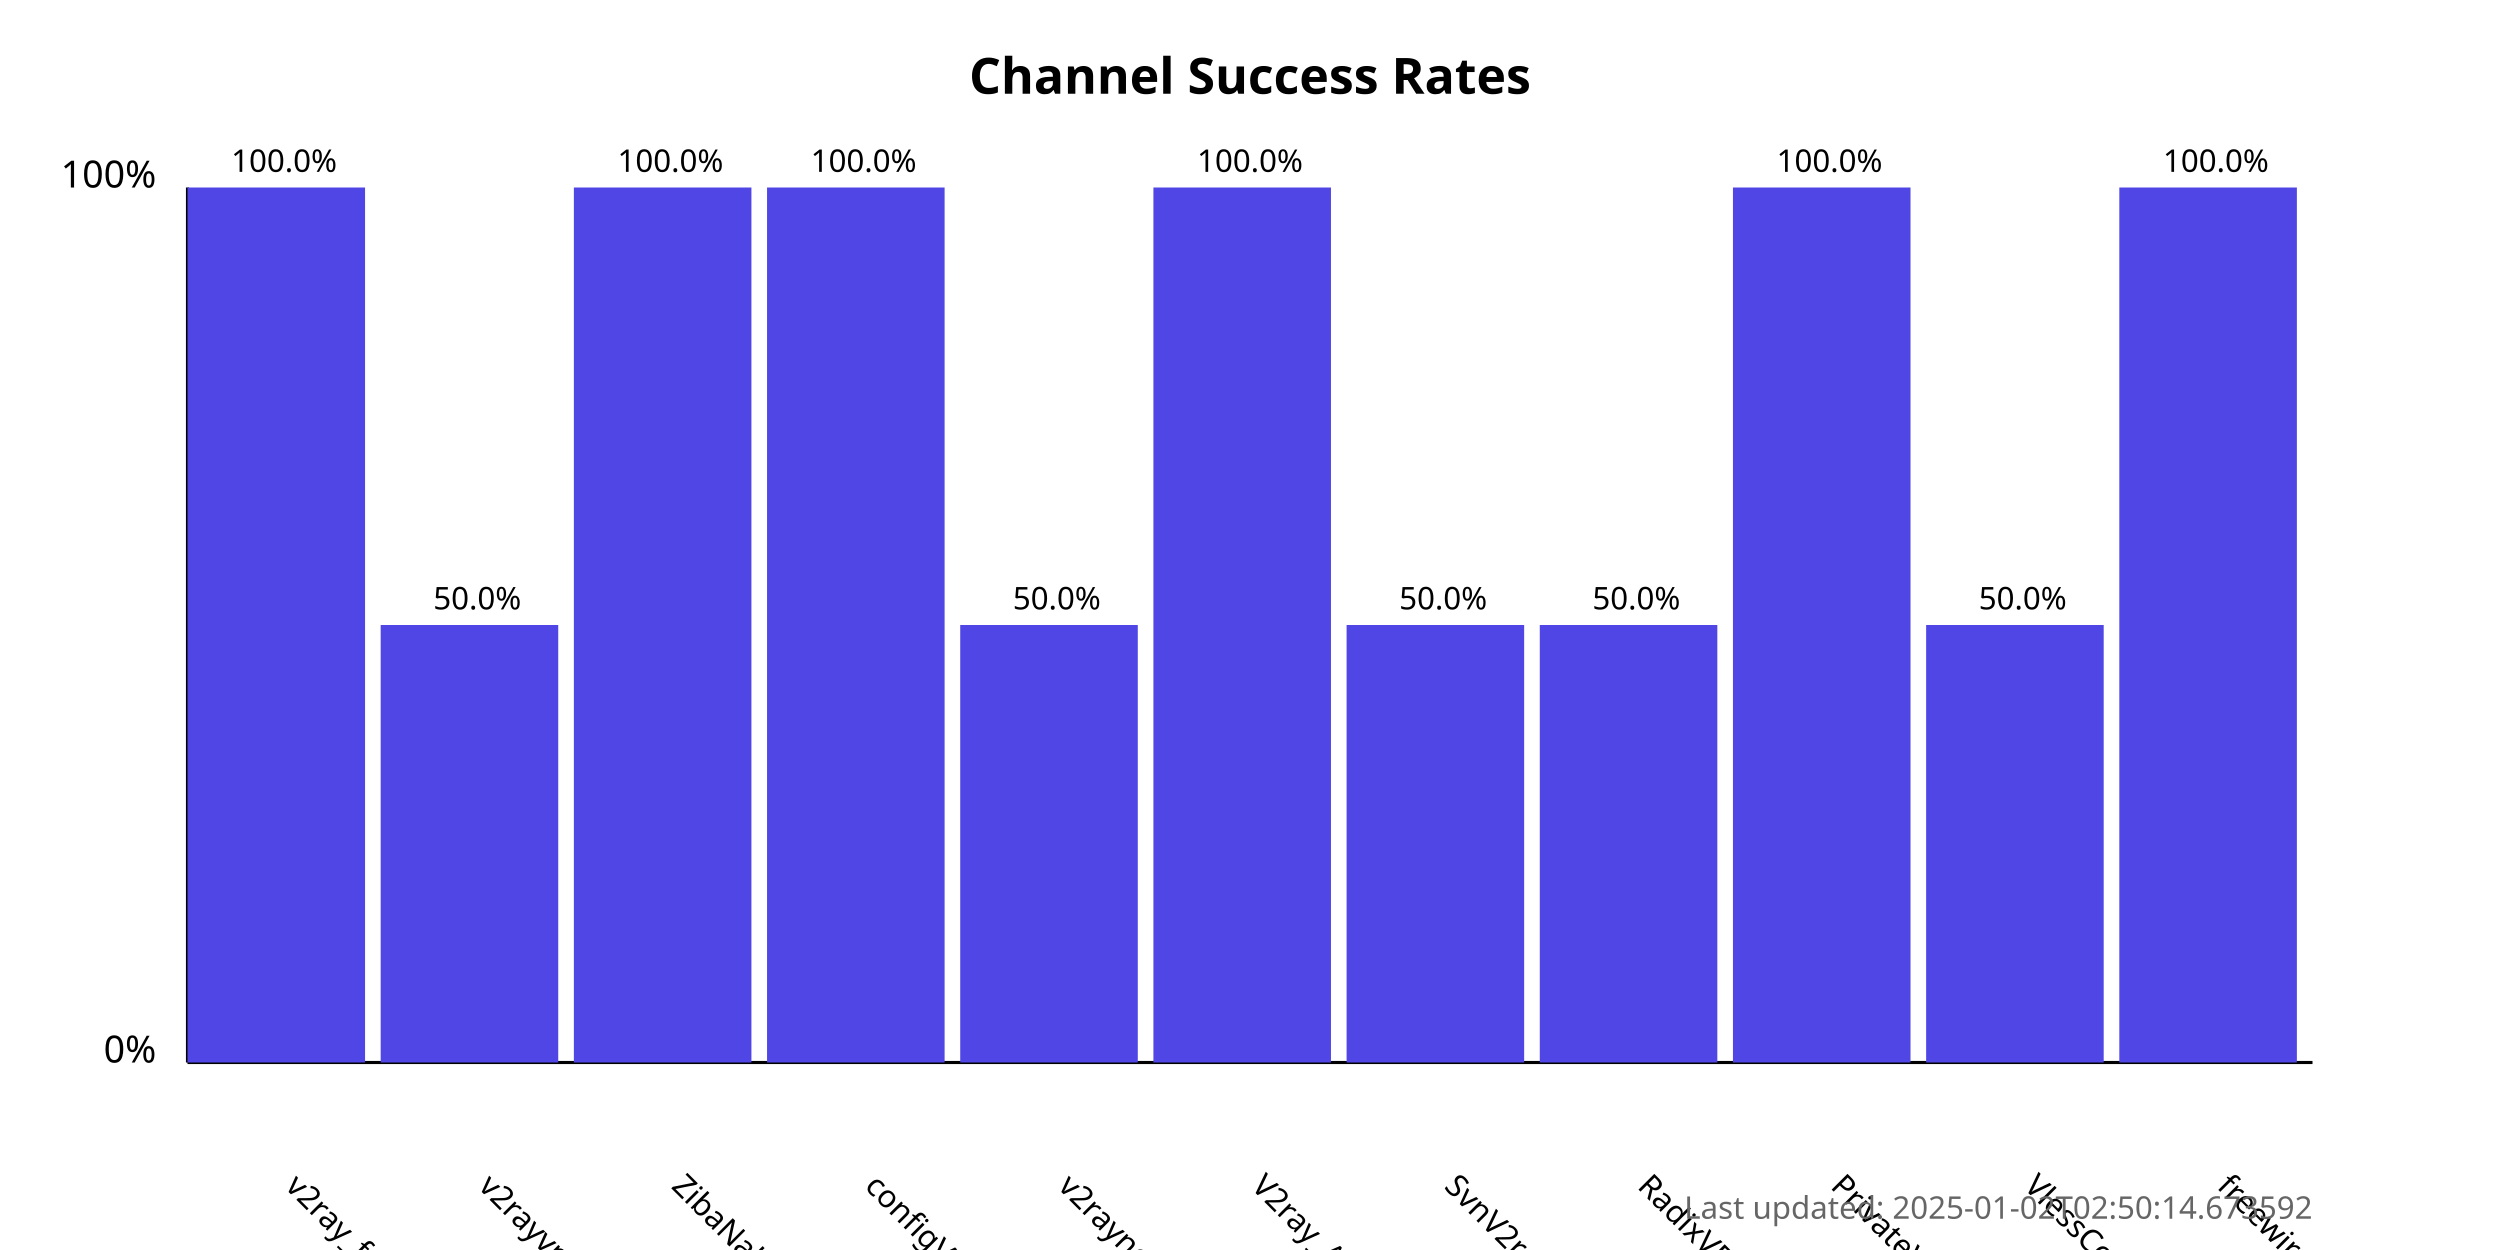
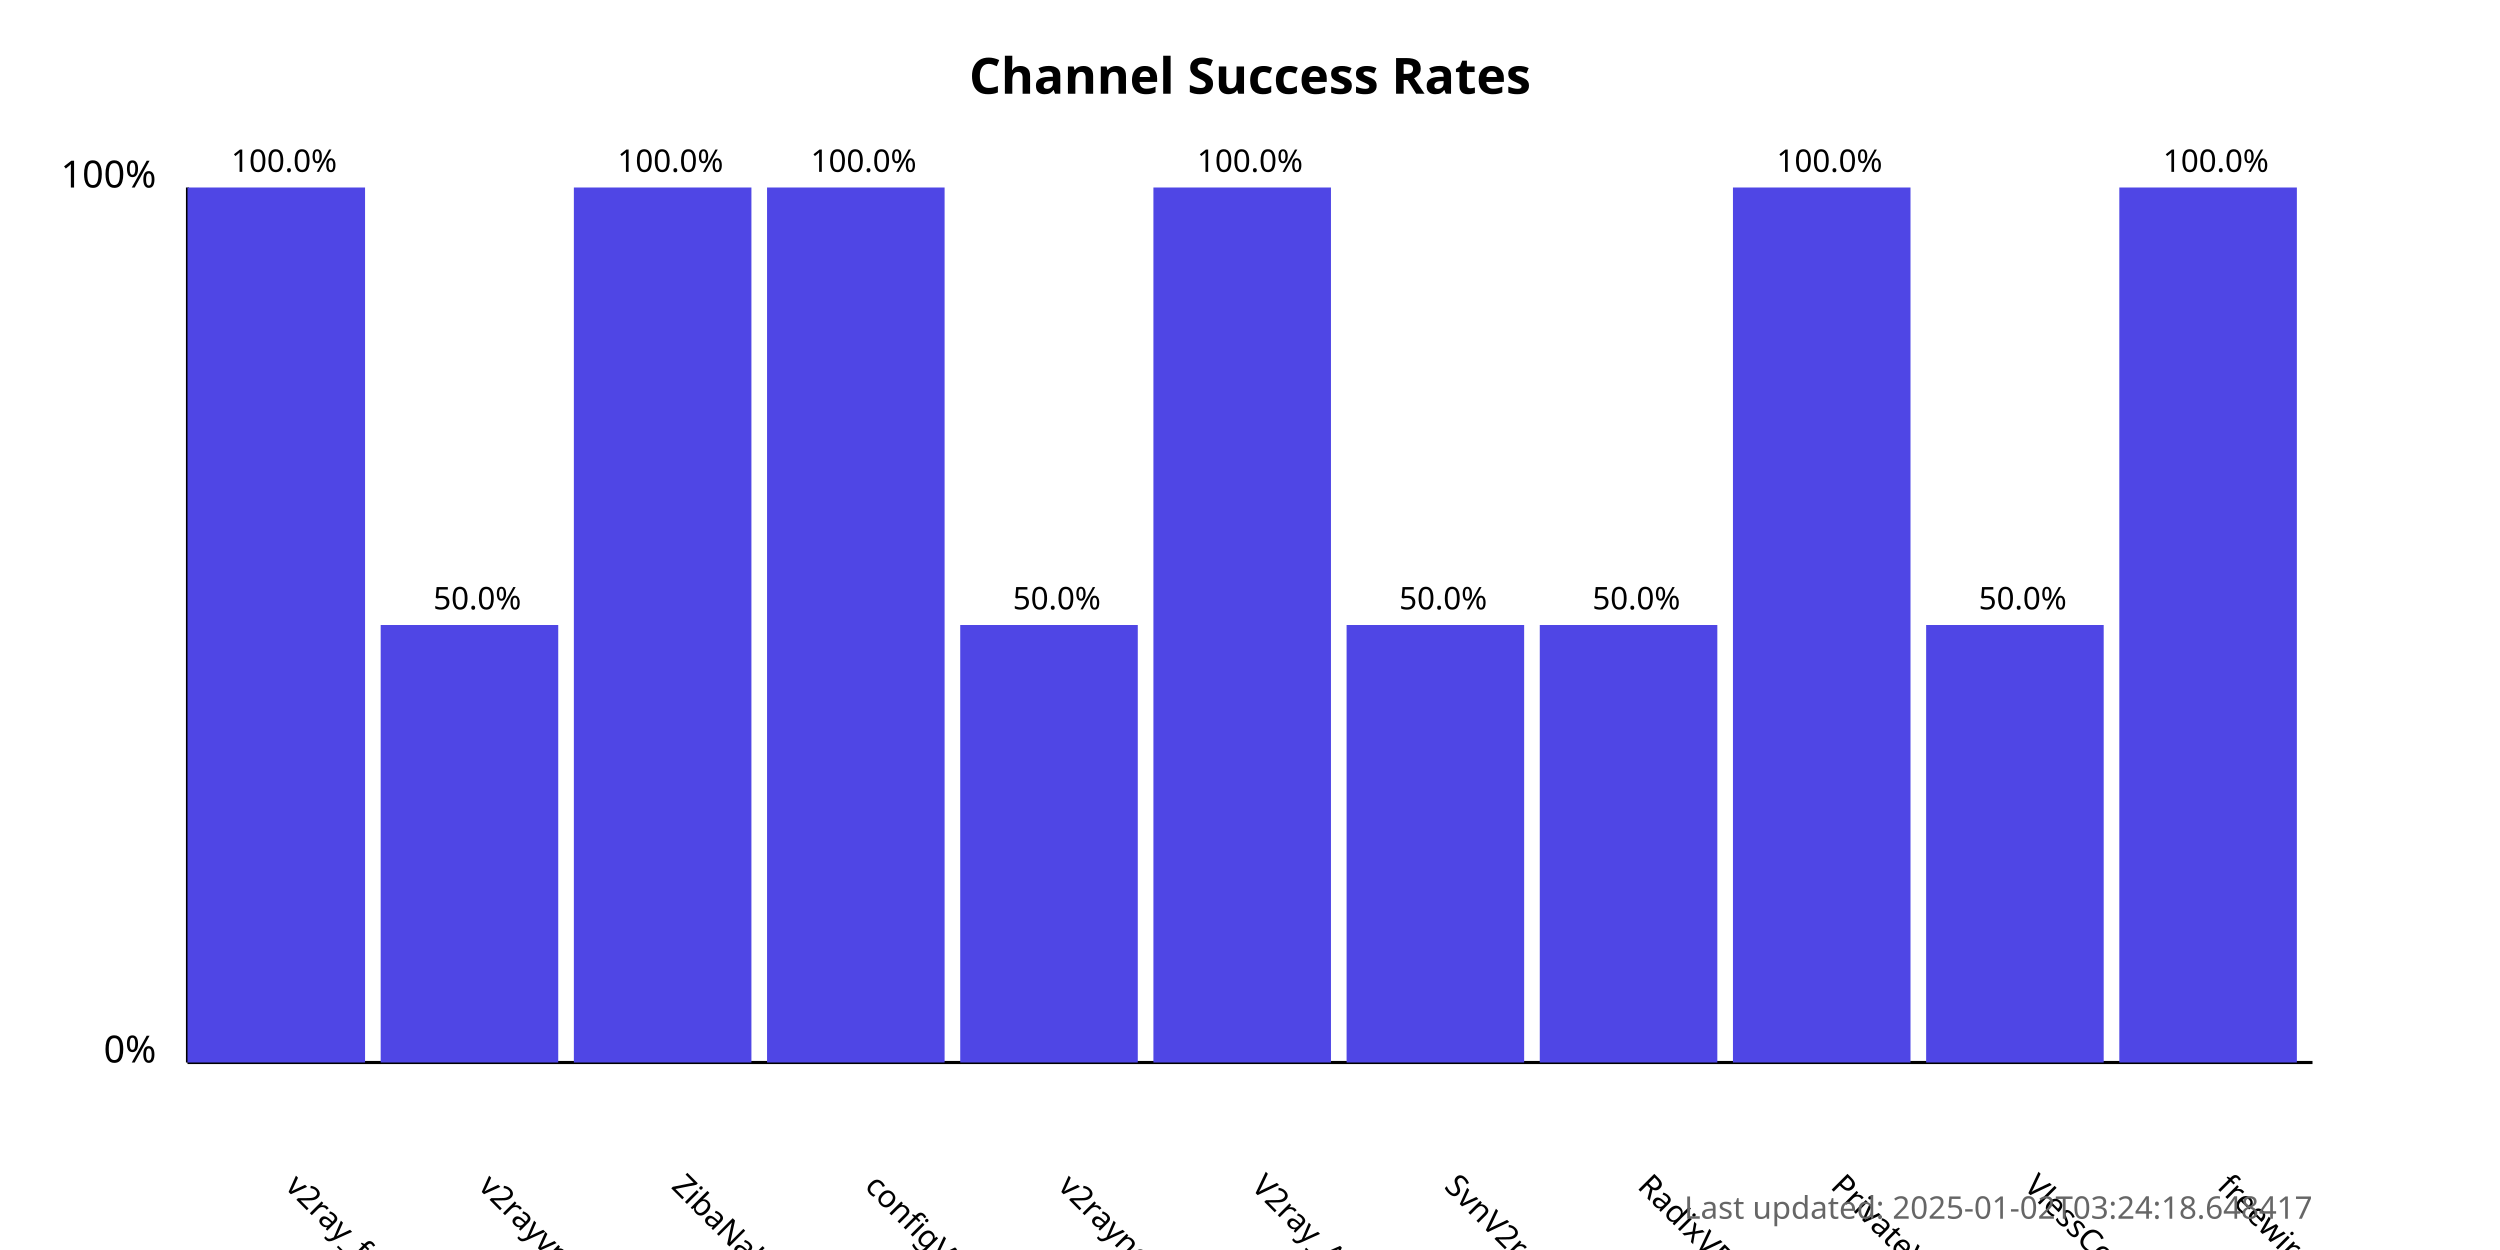
<svg xmlns="http://www.w3.org/2000/svg" width="800" height="400">
  <style>
            .chart-title { font: bold 16px sans-serif; }
            .axis-label { font: 12px sans-serif; }
            .tick-label { font: 10px sans-serif; }
            .bar { fill: #4f46e5; }
            .bar:hover { fill: #6366f1; }
            .timestamp { font: 10px sans-serif; fill: #666; }
        </style>
  <text x="400.0" y="30" text-anchor="middle" class="chart-title">
            Channel Success Rates
        </text>
  <line x1="60" y1="340" x2="60" y2="60" stroke="black" stroke-width="1" />
  <line x1="60" y1="340" x2="740" y2="340" stroke="black" stroke-width="1" />
  <text x="50" y="340" text-anchor="end" class="axis-label">0%</text>
  <text x="50" y="60" text-anchor="end" class="axis-label">100%</text>
  <g>
    <rect x="60" y="60.0" width="56.818" height="280.0" class="bar" />
    <text x="90.909" y="380" transform="rotate(45, 90.90909, 380)" text-anchor="start" class="tick-label">
                v2ray_free_conf
            </text>
    <text x="90.909" y="55.0" text-anchor="middle" class="tick-label">
                100.0%
            </text>
  </g>
  <g>
    <rect x="121.818" y="200.0" width="56.818" height="140.0" class="bar" />
    <text x="152.727" y="380" transform="rotate(45, 152.7273, 380)" text-anchor="start" class="tick-label">
                v2rayvpno
            </text>
    <text x="152.727" y="195.0" text-anchor="middle" class="tick-label">
                50.0%
            </text>
  </g>
  <g>
    <rect x="183.636" y="60.0" width="56.818" height="280.0" class="bar" />
    <text x="214.545" y="380" transform="rotate(45, 214.5455, 380)" text-anchor="start" class="tick-label">
                ZibaNabz
            </text>
    <text x="214.545" y="55.0" text-anchor="middle" class="tick-label">
                100.0%
            </text>
  </g>
  <g>
    <rect x="245.455" y="60.0" width="56.818" height="280.0" class="bar" />
    <text x="276.364" y="380" transform="rotate(45, 276.3636, 380)" text-anchor="start" class="tick-label">
                configV2rayForFree
            </text>
    <text x="276.364" y="55.0" text-anchor="middle" class="tick-label">
                100.0%
            </text>
  </g>
  <g>
    <rect x="307.273" y="200.0" width="56.818" height="140.0" class="bar" />
    <text x="338.182" y="380" transform="rotate(45, 338.1818, 380)" text-anchor="start" class="tick-label">
                v2rayngvpn
            </text>
    <text x="338.182" y="195.0" text-anchor="middle" class="tick-label">
                50.0%
            </text>
  </g>
  <g>
    <rect x="369.091" y="60.0" width="56.818" height="280.0" class="bar" />
    <text x="400.0" y="380" transform="rotate(45, 400.0, 380)" text-anchor="start" class="tick-label">
                V2ray_Alpha
            </text>
    <text x="400.0" y="55.0" text-anchor="middle" class="tick-label">
                100.0%
            </text>
  </g>
  <g>
    <rect x="430.909" y="200.0" width="56.818" height="140.0" class="bar" />
    <text x="461.818" y="380" transform="rotate(45, 461.8182, 380)" text-anchor="start" class="tick-label">
                SvnV2ray
            </text>
    <text x="461.818" y="195.0" text-anchor="middle" class="tick-label">
                50.0%
            </text>
  </g>
  <g>
    <rect x="492.727" y="200.0" width="56.818" height="140.0" class="bar" />
    <text x="523.636" y="380" transform="rotate(45, 523.6364, 380)" text-anchor="start" class="tick-label">
                RadixVPN
            </text>
    <text x="523.636" y="195.0" text-anchor="middle" class="tick-label">
                50.0%
            </text>
  </g>
  <g>
    <rect x="554.545" y="60.0" width="56.818" height="280.0" class="bar" />
    <text x="585.455" y="380" transform="rotate(45, 585.4545, 380)" text-anchor="start" class="tick-label">
                PrivateVPNs
            </text>
    <text x="585.455" y="55.0" text-anchor="middle" class="tick-label">
                100.0%
            </text>
  </g>
  <g>
    <rect x="616.364" y="200.0" width="56.818" height="140.0" class="bar" />
    <text x="647.273" y="380" transform="rotate(45, 647.2727, 380)" text-anchor="start" class="tick-label">
                VlessConfig
            </text>
    <text x="647.273" y="195.0" text-anchor="middle" class="tick-label">
                50.0%
            </text>
  </g>
  <g>
    <rect x="678.182" y="60.0" width="56.818" height="280.0" class="bar" />
    <text x="709.091" y="380" transform="rotate(45, 709.0909, 380)" text-anchor="start" class="tick-label">
                freewireguard
            </text>
    <text x="709.091" y="55.0" text-anchor="middle" class="tick-label">
                100.0%
            </text>
  </g>
  <text x="740" y="390" text-anchor="end" class="timestamp">
-             Last updated: 2025-01-02T02:50:14.673592
+             Last updated: 2025-01-02T03:24:18.648417
        </text>
</svg>
